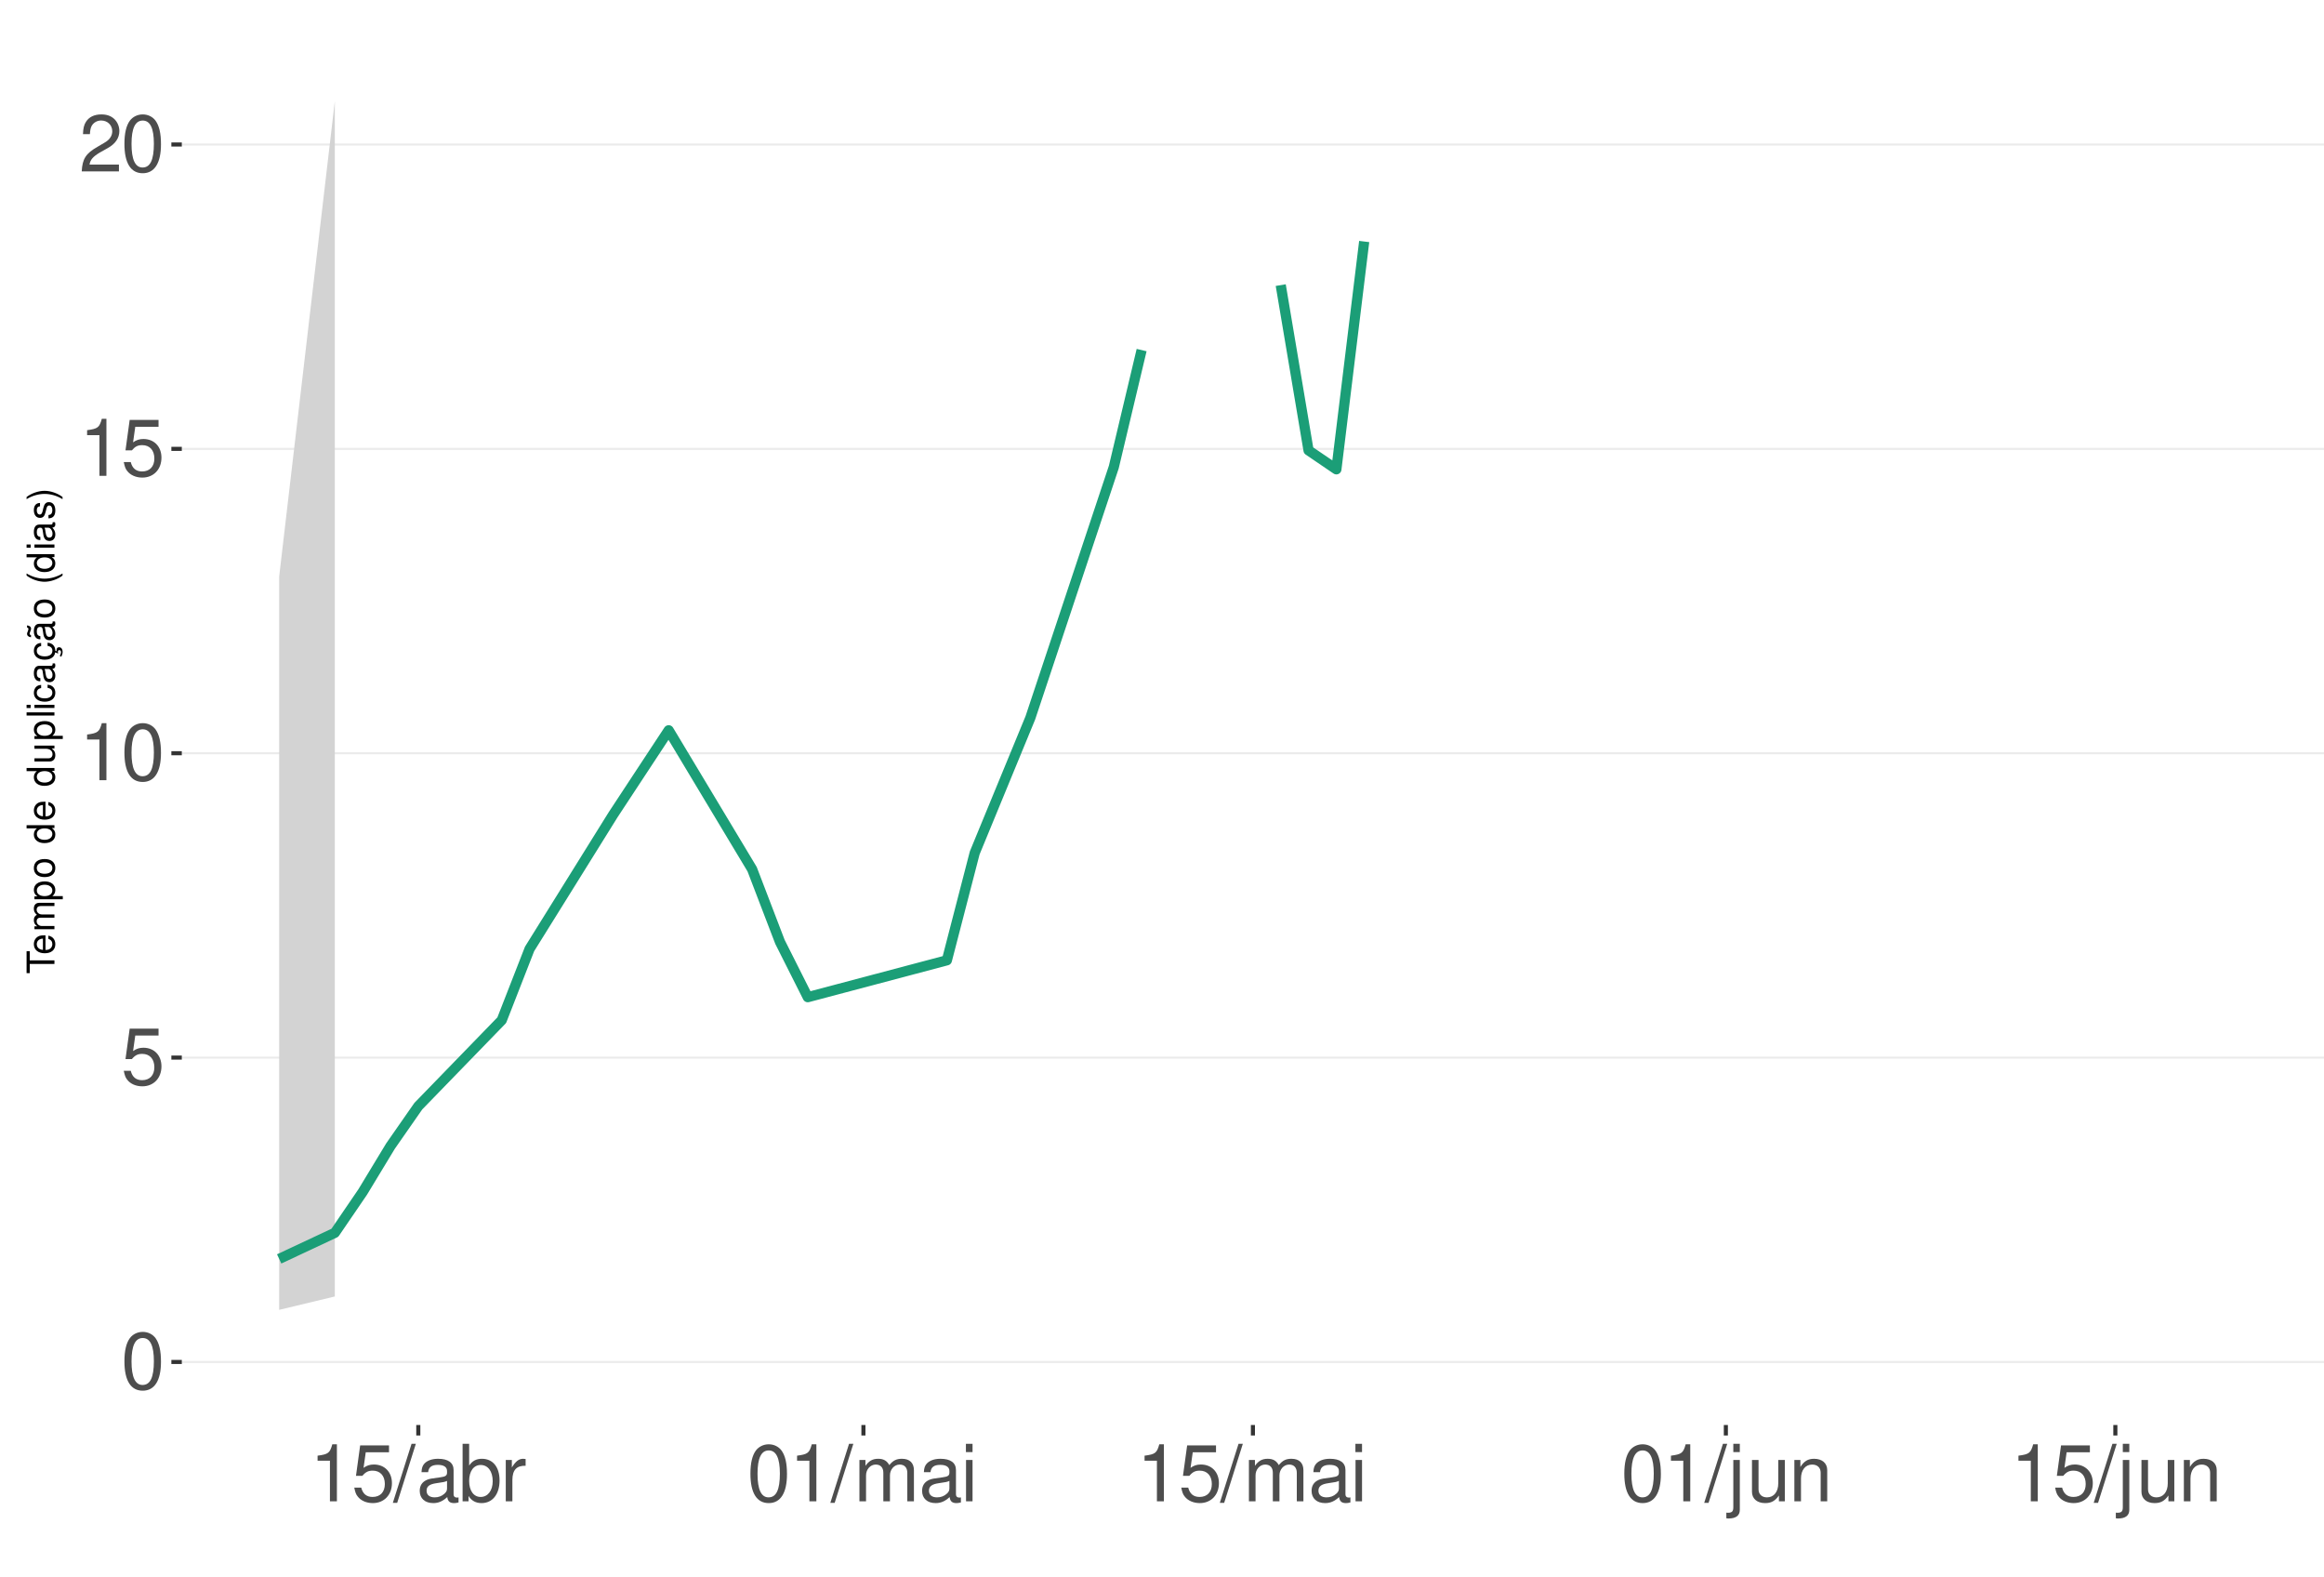
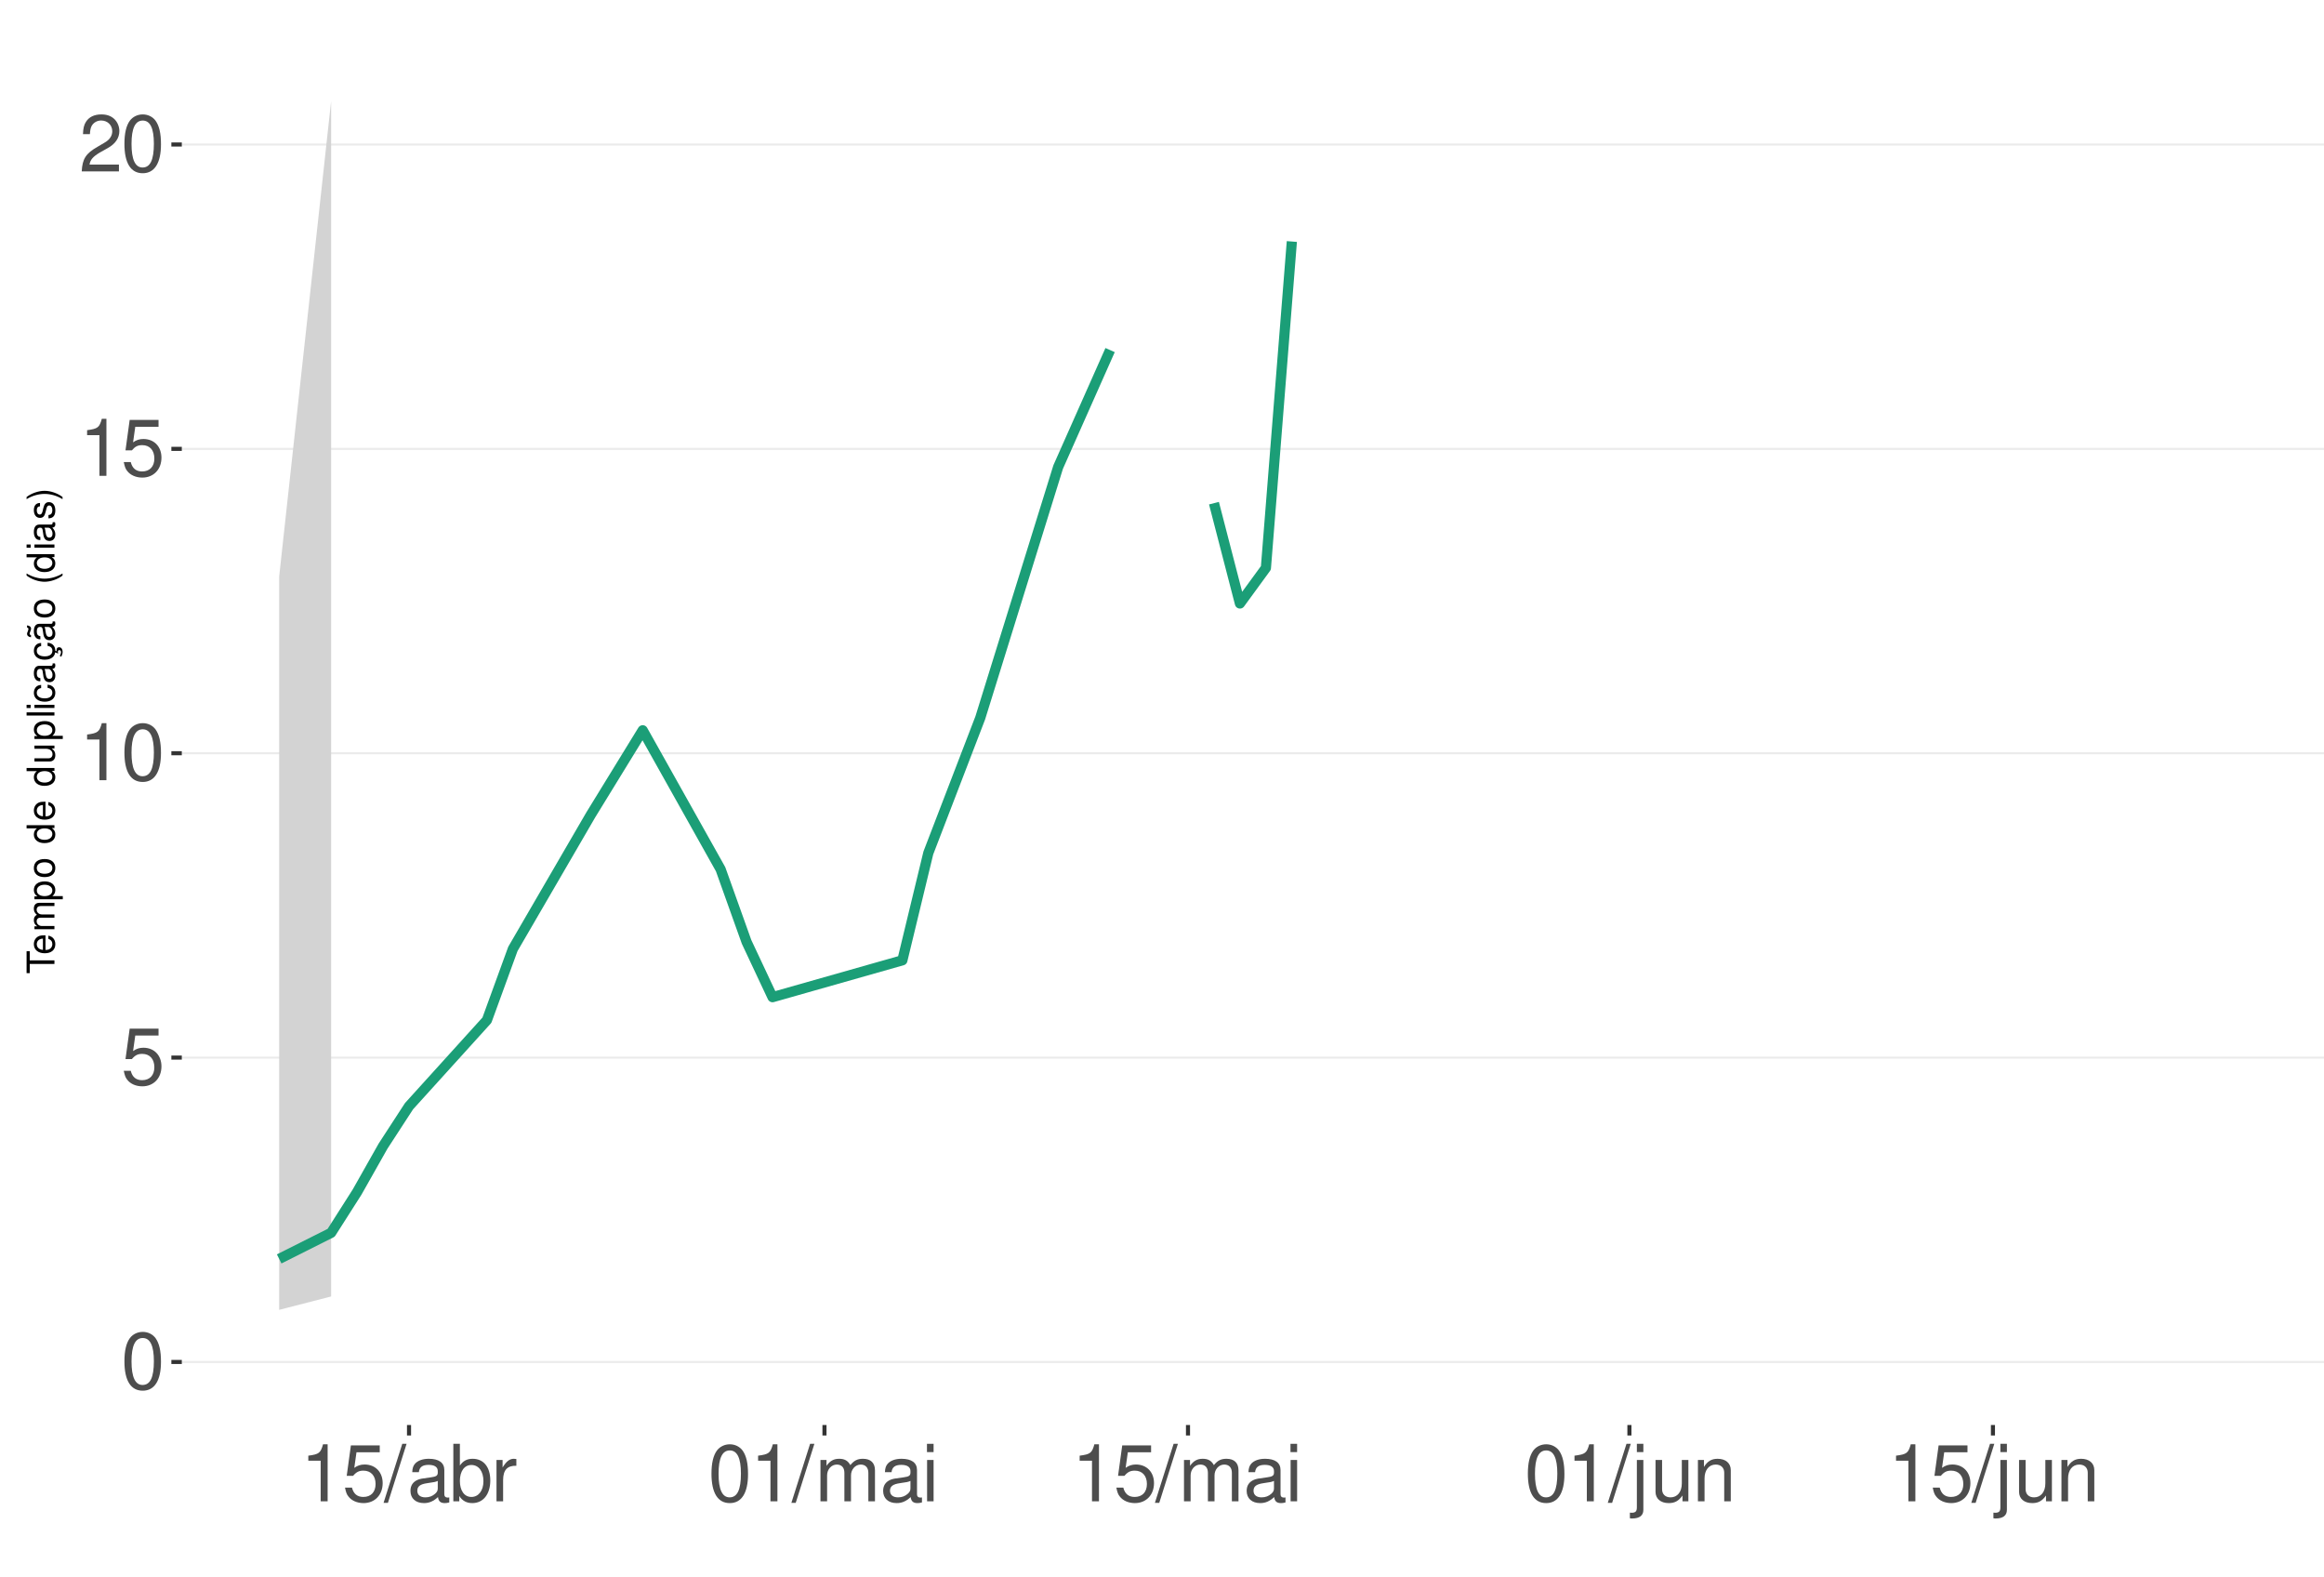
<svg xmlns="http://www.w3.org/2000/svg" xmlns:xlink="http://www.w3.org/1999/xlink" width="609pt" height="413pt" viewBox="0 0 609 413" version="1.1">
  <defs>
    <g>
      <symbol overflow="visible" id="glyph0-0">
        <path style="stroke:none;" d="" />
      </symbol>
      <symbol overflow="visible" id="glyph0-1">
        <path style="stroke:none;" d="M 5.688 -14.938 C 4.312 -14.938 3.078 -14.312 2.312 -13.297 C 1.359 -11.984 0.891 -10 0.891 -7.234 C 0.891 -2.188 2.547 0.469 5.688 0.469 C 8.781 0.469 10.469 -2.188 10.469 -7.109 C 10.469 -10 10.016 -11.938 9.047 -13.297 C 8.281 -14.328 7.062 -14.938 5.688 -14.938 Z M 5.688 -13.328 C 7.641 -13.328 8.609 -11.312 8.609 -7.266 C 8.609 -3.016 7.656 -1.031 5.641 -1.031 C 3.719 -1.031 2.75 -3.094 2.75 -7.203 C 2.75 -11.312 3.719 -13.328 5.688 -13.328 Z M 5.688 -13.328 " />
      </symbol>
      <symbol overflow="visible" id="glyph0-2">
        <path style="stroke:none;" d="M 9.828 -14.641 L 2.266 -14.641 L 1.172 -6.672 L 2.844 -6.672 C 3.703 -7.688 4.406 -8.031 5.562 -8.031 C 7.516 -8.031 8.734 -6.688 8.734 -4.531 C 8.734 -2.422 7.516 -1.141 5.531 -1.141 C 3.953 -1.141 2.969 -1.938 2.547 -3.594 L 0.719 -3.594 C 0.969 -2.391 1.172 -1.812 1.609 -1.281 C 2.438 -0.172 3.922 0.469 5.578 0.469 C 8.531 0.469 10.594 -1.672 10.594 -4.766 C 10.594 -7.656 8.672 -9.641 5.859 -9.641 C 4.828 -9.641 4 -9.375 3.156 -8.766 L 3.734 -12.844 L 9.828 -12.844 Z M 9.828 -14.641 " />
      </symbol>
      <symbol overflow="visible" id="glyph0-3">
        <path style="stroke:none;" d="M 5.344 -10.641 L 5.344 0 L 7.172 0 L 7.172 -14.938 L 5.969 -14.938 C 5.328 -12.641 4.922 -12.328 2.109 -11.953 L 2.109 -10.641 Z M 5.344 -10.641 " />
      </symbol>
      <symbol overflow="visible" id="glyph0-4">
        <path style="stroke:none;" d="M 10.453 -1.797 L 2.75 -1.797 C 2.938 -3.031 3.594 -3.828 5.391 -4.922 L 7.453 -6.078 C 9.5 -7.203 10.562 -8.734 10.562 -10.578 C 10.562 -11.812 10.062 -12.969 9.188 -13.781 C 8.328 -14.562 7.25 -14.938 5.859 -14.938 C 4 -14.938 2.625 -14.281 1.812 -13 C 1.297 -12.203 1.078 -11.281 1.031 -9.766 L 2.844 -9.766 C 2.906 -10.781 3.031 -11.375 3.281 -11.875 C 3.766 -12.781 4.703 -13.344 5.797 -13.344 C 7.453 -13.344 8.703 -12.141 8.703 -10.531 C 8.703 -9.344 8.016 -8.297 6.719 -7.562 L 4.812 -6.438 C 1.75 -4.688 0.875 -3.281 0.703 -0.016 L 10.453 -0.016 Z M 10.453 -1.797 " />
      </symbol>
      <symbol overflow="visible" id="glyph0-5">
        <path style="stroke:none;" d="M 4.734 -15.062 L -0.172 0.406 L 0.969 0.406 L 5.859 -15.062 Z M 4.734 -15.062 " />
      </symbol>
      <symbol overflow="visible" id="glyph0-6">
        <path style="stroke:none;" d="M 11.047 -1.016 C 10.859 -0.969 10.781 -0.969 10.672 -0.969 C 10.078 -0.969 9.75 -1.281 9.75 -1.812 L 9.75 -8.188 C 9.75 -10.094 8.344 -11.141 5.688 -11.141 C 4.094 -11.141 2.828 -10.672 2.094 -9.875 C 1.594 -9.312 1.391 -8.703 1.344 -7.625 L 3.078 -7.625 C 3.219 -8.938 4 -9.547 5.625 -9.547 C 7.188 -9.547 8.031 -8.969 8.031 -7.938 L 8.031 -7.484 C 8.016 -6.734 7.641 -6.469 6.234 -6.281 C 3.797 -5.969 3.422 -5.891 2.766 -5.625 C 1.516 -5.078 0.875 -4.125 0.875 -2.734 C 0.875 -0.766 2.234 0.469 4.422 0.469 C 5.781 0.469 6.875 0 8.094 -1.109 C 8.219 0 8.766 0.469 9.875 0.469 C 10.25 0.469 10.469 0.438 11.047 0.297 Z M 8.031 -3.406 C 8.031 -2.828 7.875 -2.484 7.359 -2 C 6.656 -1.359 5.797 -1.031 4.797 -1.031 C 3.453 -1.031 2.672 -1.672 2.672 -2.766 C 2.672 -3.906 3.406 -4.484 5.266 -4.75 C 7.109 -5 7.453 -5.078 8.031 -5.344 Z M 8.031 -3.406 " />
      </symbol>
      <symbol overflow="visible" id="glyph0-7">
        <path style="stroke:none;" d="M 1.109 -15.062 L 1.109 0 L 2.672 0 L 2.672 -1.391 C 3.484 -0.125 4.578 0.469 6.094 0.469 C 8.938 0.469 10.797 -1.859 10.797 -5.453 C 10.797 -8.969 9.047 -11.141 6.172 -11.141 C 4.688 -11.141 3.641 -10.578 2.828 -9.359 L 2.828 -15.062 Z M 5.844 -9.516 C 7.766 -9.516 9 -7.844 9 -5.266 C 9 -2.812 7.719 -1.141 5.844 -1.141 C 4 -1.141 2.828 -2.781 2.828 -5.328 C 2.828 -7.875 4 -9.516 5.844 -9.516 Z M 5.844 -9.516 " />
      </symbol>
      <symbol overflow="visible" id="glyph0-8">
        <path style="stroke:none;" d="M 1.422 -10.828 L 1.422 0 L 3.156 0 L 3.156 -5.625 C 3.188 -8.219 4.25 -9.375 6.625 -9.312 L 6.625 -11.078 C 6.344 -11.109 6.172 -11.141 5.969 -11.141 C 4.859 -11.141 4 -10.469 3.016 -8.859 L 3.016 -10.828 Z M 1.422 -10.828 " />
      </symbol>
      <symbol overflow="visible" id="glyph0-9">
        <path style="stroke:none;" d="M 1.453 -10.828 L 1.453 0 L 3.188 0 L 3.188 -6.797 C 3.188 -8.359 4.312 -9.625 5.719 -9.625 C 7 -9.625 7.719 -8.844 7.719 -7.453 L 7.719 0 L 9.453 0 L 9.453 -6.797 C 9.453 -8.359 10.594 -9.625 12 -9.625 C 13.266 -9.625 14 -8.812 14 -7.453 L 14 0 L 15.734 0 L 15.734 -8.125 C 15.734 -10.062 14.625 -11.141 12.594 -11.141 C 11.156 -11.141 10.281 -10.703 9.281 -9.484 C 8.641 -10.641 7.766 -11.141 6.359 -11.141 C 4.922 -11.141 3.953 -10.594 3.031 -9.297 L 3.031 -10.828 Z M 1.453 -10.828 " />
      </symbol>
      <symbol overflow="visible" id="glyph0-10">
        <path style="stroke:none;" d="M 3.094 -10.828 L 1.391 -10.828 L 1.391 0 L 3.094 0 Z M 3.094 -15.062 L 1.359 -15.062 L 1.359 -12.891 L 3.094 -12.891 Z M 3.094 -15.062 " />
      </symbol>
      <symbol overflow="visible" id="glyph0-11">
        <path style="stroke:none;" d="M 1.453 -10.828 L 1.453 1.562 C 1.453 2.641 1.109 3 0.047 3 C -0.078 3 -0.141 3 -0.375 2.969 L -0.375 4.438 C -0.172 4.484 -0.062 4.5 0.203 4.5 C 2.141 4.5 3.156 3.734 3.156 2.25 L 3.156 -10.828 Z M 3.156 -15.062 L 1.453 -15.062 L 1.453 -12.891 L 3.156 -12.891 Z M 3.156 -15.062 " />
      </symbol>
      <symbol overflow="visible" id="glyph0-12">
        <path style="stroke:none;" d="M 9.953 0 L 9.953 -10.828 L 8.234 -10.828 L 8.234 -4.688 C 8.234 -2.484 7.078 -1.031 5.281 -1.031 C 3.922 -1.031 3.062 -1.859 3.062 -3.156 L 3.062 -10.828 L 1.344 -10.828 L 1.344 -2.484 C 1.344 -0.688 2.688 0.469 4.797 0.469 C 6.375 0.469 7.391 -0.078 8.406 -1.516 L 8.406 0 Z M 9.953 0 " />
      </symbol>
      <symbol overflow="visible" id="glyph0-13">
        <path style="stroke:none;" d="M 1.453 -10.828 L 1.453 0 L 3.188 0 L 3.188 -5.969 C 3.188 -8.188 4.344 -9.625 6.109 -9.625 C 7.484 -9.625 8.344 -8.797 8.344 -7.5 L 8.344 0 L 10.062 0 L 10.062 -8.188 C 10.062 -9.984 8.719 -11.141 6.625 -11.141 C 5.016 -11.141 3.984 -10.516 3.031 -9 L 3.031 -10.828 Z M 1.453 -10.828 " />
      </symbol>
      <symbol overflow="visible" id="glyph1-0">
        <path style="stroke:none;" d="" />
      </symbol>
      <symbol overflow="visible" id="glyph1-1">
        <path style="stroke:none;" d="M -6.469 -3.547 L -6.469 -5.938 L -7.297 -5.938 L -7.297 -0.203 L -6.469 -0.203 L -6.469 -2.609 L 0 -2.609 L 0 -3.547 Z M -6.469 -3.547 " />
      </symbol>
      <symbol overflow="visible" id="glyph1-2">
        <path style="stroke:none;" d="M -2.344 -5.125 C -3.141 -5.125 -3.625 -5.062 -4.016 -4.922 C -4.875 -4.578 -5.391 -3.781 -5.391 -2.797 C -5.391 -1.344 -4.281 -0.406 -2.547 -0.406 C -0.812 -0.406 0.234 -1.297 0.234 -2.781 C 0.234 -3.984 -0.453 -4.812 -1.594 -5.016 L -1.594 -4.188 C -0.906 -3.953 -0.547 -3.484 -0.547 -2.812 C -0.547 -2.281 -0.781 -1.828 -1.219 -1.547 C -1.516 -1.344 -1.812 -1.281 -2.344 -1.266 Z M -3.016 -1.297 C -3.984 -1.359 -4.625 -1.953 -4.625 -2.797 C -4.625 -3.641 -3.953 -4.234 -3.016 -4.234 Z M -3.016 -1.297 " />
      </symbol>
      <symbol overflow="visible" id="glyph1-3">
        <path style="stroke:none;" d="M -5.234 -0.703 L 0 -0.703 L 0 -1.547 L -3.297 -1.547 C -4.047 -1.547 -4.656 -2.094 -4.656 -2.766 C -4.656 -3.391 -4.281 -3.734 -3.609 -3.734 L 0 -3.734 L 0 -4.578 L -3.297 -4.578 C -4.047 -4.578 -4.656 -5.125 -4.656 -5.812 C -4.656 -6.422 -4.266 -6.781 -3.609 -6.781 L 0 -6.781 L 0 -7.625 L -3.938 -7.625 C -4.875 -7.625 -5.391 -7.078 -5.391 -6.094 C -5.391 -5.406 -5.188 -4.984 -4.594 -4.484 C -5.156 -4.188 -5.391 -3.766 -5.391 -3.078 C -5.391 -2.375 -5.125 -1.906 -4.5 -1.469 L -5.234 -1.469 Z M -5.234 -0.703 " />
      </symbol>
      <symbol overflow="visible" id="glyph1-4">
        <path style="stroke:none;" d="M 2.188 -0.547 L 2.188 -1.375 L -0.547 -1.375 C -0.016 -1.812 0.234 -2.312 0.234 -2.984 C 0.234 -4.344 -0.859 -5.234 -2.531 -5.234 C -4.297 -5.234 -5.391 -4.375 -5.391 -2.984 C -5.391 -2.266 -5.062 -1.703 -4.453 -1.312 L -5.234 -1.312 L -5.234 -0.547 Z M -4.609 -2.844 C -4.609 -3.766 -3.797 -4.359 -2.547 -4.359 C -1.359 -4.359 -0.547 -3.75 -0.547 -2.844 C -0.547 -1.953 -1.344 -1.375 -2.578 -1.375 C -3.812 -1.375 -4.609 -1.953 -4.609 -2.844 Z M -4.609 -2.844 " />
      </symbol>
      <symbol overflow="visible" id="glyph1-5">
        <path style="stroke:none;" d="M -5.391 -2.719 C -5.391 -1.234 -4.344 -0.359 -2.578 -0.359 C -0.812 -0.359 0.234 -1.234 0.234 -2.734 C 0.234 -4.203 -0.812 -5.094 -2.547 -5.094 C -4.359 -5.094 -5.391 -4.234 -5.391 -2.719 Z M -4.625 -2.734 C -4.625 -3.672 -3.844 -4.234 -2.547 -4.234 C -1.312 -4.234 -0.547 -3.656 -0.547 -2.734 C -0.547 -1.797 -1.312 -1.234 -2.578 -1.234 C -3.844 -1.234 -4.625 -1.797 -4.625 -2.734 Z M -4.625 -2.734 " />
      </symbol>
      <symbol overflow="visible" id="glyph1-6">
        <path style="stroke:none;" d="" />
      </symbol>
      <symbol overflow="visible" id="glyph1-7">
        <path style="stroke:none;" d="M -7.297 -4.953 L -7.297 -4.125 L -4.578 -4.125 C -5.109 -3.766 -5.391 -3.203 -5.391 -2.516 C -5.391 -1.156 -4.297 -0.266 -2.625 -0.266 C -0.859 -0.266 0.234 -1.125 0.234 -2.547 C 0.234 -3.266 -0.047 -3.766 -0.688 -4.203 L 0 -4.203 L 0 -4.953 Z M -4.609 -2.656 C -4.609 -3.547 -3.812 -4.125 -2.562 -4.125 C -1.344 -4.125 -0.547 -3.547 -0.547 -2.656 C -0.547 -1.734 -1.359 -1.125 -2.578 -1.125 C -3.797 -1.125 -4.609 -1.734 -4.609 -2.656 Z M -4.609 -2.656 " />
      </symbol>
      <symbol overflow="visible" id="glyph1-8">
        <path style="stroke:none;" d="M 0 -4.812 L -5.234 -4.812 L -5.234 -3.984 L -2.266 -3.984 C -1.203 -3.984 -0.5 -3.438 -0.5 -2.562 C -0.5 -1.906 -0.906 -1.484 -1.531 -1.484 L -5.234 -1.484 L -5.234 -0.656 L -1.203 -0.656 C -0.328 -0.656 0.234 -1.297 0.234 -2.312 C 0.234 -3.094 -0.047 -3.578 -0.734 -4.062 L 0 -4.062 Z M 0 -4.812 " />
      </symbol>
      <symbol overflow="visible" id="glyph1-9">
        <path style="stroke:none;" d="M -7.297 -1.516 L -7.297 -0.688 L 0 -0.688 L 0 -1.516 Z M -7.297 -1.516 " />
      </symbol>
      <symbol overflow="visible" id="glyph1-10">
        <path style="stroke:none;" d="M -5.234 -1.5 L -5.234 -0.672 L 0 -0.672 L 0 -1.5 Z M -7.297 -1.5 L -7.297 -0.656 L -6.234 -0.656 L -6.234 -1.5 Z M -7.297 -1.5 " />
      </symbol>
      <symbol overflow="visible" id="glyph1-11">
        <path style="stroke:none;" d="M -3.484 -4.703 C -3.984 -4.672 -4.312 -4.562 -4.609 -4.359 C -5.094 -4 -5.391 -3.375 -5.391 -2.641 C -5.391 -1.219 -4.266 -0.312 -2.531 -0.312 C -0.844 -0.312 0.234 -1.203 0.234 -2.625 C 0.234 -3.875 -0.516 -4.672 -1.797 -4.766 L -1.797 -3.938 C -0.953 -3.797 -0.547 -3.359 -0.547 -2.656 C -0.547 -1.734 -1.297 -1.188 -2.531 -1.188 C -3.844 -1.188 -4.625 -1.719 -4.625 -2.625 C -4.625 -3.328 -4.203 -3.766 -3.484 -3.875 Z M -3.484 -4.703 " />
      </symbol>
      <symbol overflow="visible" id="glyph1-12">
        <path style="stroke:none;" d="M -0.484 -5.344 C -0.469 -5.266 -0.469 -5.219 -0.469 -5.172 C -0.469 -4.875 -0.625 -4.719 -0.875 -4.719 L -3.953 -4.719 C -4.891 -4.719 -5.391 -4.047 -5.391 -2.75 C -5.391 -1.984 -5.172 -1.375 -4.781 -1.016 C -4.516 -0.766 -4.203 -0.672 -3.688 -0.656 L -3.688 -1.484 C -4.328 -1.562 -4.625 -1.938 -4.625 -2.719 C -4.625 -3.484 -4.344 -3.891 -3.844 -3.891 L -3.625 -3.891 C -3.266 -3.875 -3.125 -3.703 -3.047 -3.016 C -2.891 -1.844 -2.844 -1.656 -2.719 -1.344 C -2.453 -0.734 -2 -0.422 -1.312 -0.422 C -0.375 -0.422 0.234 -1.078 0.234 -2.141 C 0.234 -2.797 0 -3.328 -0.547 -3.922 C 0 -3.984 0.234 -4.234 0.234 -4.781 C 0.234 -4.953 0.203 -5.062 0.141 -5.344 Z M -1.656 -3.891 C -1.375 -3.891 -1.203 -3.812 -0.969 -3.562 C -0.656 -3.219 -0.5 -2.812 -0.5 -2.312 C -0.5 -1.672 -0.812 -1.297 -1.344 -1.297 C -1.891 -1.297 -2.172 -1.656 -2.297 -2.547 C -2.422 -3.438 -2.453 -3.609 -2.594 -3.891 Z M -1.656 -3.891 " />
      </symbol>
      <symbol overflow="visible" id="glyph1-13">
        <path style="stroke:none;" d="M 0.234 -2.641 C 0.234 -3.875 -0.547 -4.703 -1.797 -4.766 L -1.797 -3.938 C -0.953 -3.797 -0.531 -3.359 -0.531 -2.656 C -0.531 -1.734 -1.281 -1.188 -2.516 -1.188 C -3.844 -1.188 -4.625 -1.719 -4.625 -2.625 C -4.625 -3.328 -4.203 -3.766 -3.484 -3.875 L -3.484 -4.703 C -3.984 -4.672 -4.312 -4.562 -4.609 -4.359 C -5.094 -4 -5.391 -3.375 -5.391 -2.641 C -5.391 -1.219 -4.266 -0.312 -2.531 -0.312 C -1.469 -0.312 -0.625 -0.672 -0.156 -1.312 C 0.047 -1.594 0.125 -1.812 0.203 -2.25 L 0.922 -1.938 L 0.984 -2.062 C 0.938 -2.188 0.906 -2.25 0.906 -2.375 C 0.906 -2.656 1.047 -2.828 1.281 -2.828 C 1.547 -2.828 1.734 -2.594 1.734 -2.297 C 1.734 -2.031 1.672 -1.844 1.438 -1.406 L 1.406 -1.312 L 1.812 -1.094 C 2.078 -1.75 2.141 -1.953 2.141 -2.344 C 2.141 -3.109 1.781 -3.578 1.203 -3.578 C 0.781 -3.578 0.547 -3.297 0.547 -2.797 C 0.547 -2.703 0.547 -2.641 0.562 -2.516 Z M 0.234 -2.641 " />
      </symbol>
      <symbol overflow="visible" id="glyph1-14">
        <path style="stroke:none;" d="M -0.484 -5.344 C -0.469 -5.266 -0.469 -5.219 -0.469 -5.172 C -0.469 -4.875 -0.625 -4.719 -0.875 -4.719 L -3.953 -4.719 C -4.891 -4.719 -5.391 -4.047 -5.391 -2.75 C -5.391 -1.984 -5.172 -1.375 -4.781 -1.016 C -4.516 -0.766 -4.203 -0.672 -3.688 -0.656 L -3.688 -1.484 C -4.328 -1.562 -4.625 -1.938 -4.625 -2.719 C -4.625 -3.484 -4.344 -3.891 -3.844 -3.891 L -3.625 -3.891 C -3.266 -3.875 -3.125 -3.703 -3.047 -3.016 C -2.891 -1.844 -2.844 -1.656 -2.719 -1.344 C -2.453 -0.734 -2 -0.422 -1.312 -0.422 C -0.375 -0.422 0.234 -1.078 0.234 -2.141 C 0.234 -2.797 0 -3.328 -0.547 -3.922 C 0 -3.984 0.234 -4.234 0.234 -4.781 C 0.234 -4.953 0.203 -5.062 0.141 -5.344 Z M -1.656 -3.891 C -1.375 -3.891 -1.203 -3.812 -0.969 -3.562 C -0.656 -3.219 -0.5 -2.812 -0.5 -2.312 C -0.5 -1.672 -0.812 -1.297 -1.344 -1.297 C -1.891 -1.297 -2.172 -1.656 -2.297 -2.547 C -2.422 -3.438 -2.453 -3.609 -2.594 -3.891 Z M -7.172 -3.75 C -6.922 -3.672 -6.812 -3.547 -6.812 -3.375 C -6.812 -3.25 -6.875 -2.984 -6.984 -2.734 C -7.156 -2.312 -7.172 -2.25 -7.172 -2.047 C -7.172 -1.594 -6.797 -1.297 -6.141 -1.188 L -6.141 -1.766 C -6.375 -1.812 -6.5 -1.938 -6.5 -2.094 C -6.5 -2.203 -6.469 -2.344 -6.375 -2.578 C -6.156 -3.156 -6.125 -3.234 -6.125 -3.438 C -6.125 -3.922 -6.484 -4.219 -7.172 -4.312 Z M -7.172 -3.75 " />
      </symbol>
      <symbol overflow="visible" id="glyph1-15">
        <path style="stroke:none;" d="M -7.297 -2.359 C -5.984 -1.359 -4.156 -0.734 -2.594 -0.734 C -1.016 -0.734 0.812 -1.359 2.125 -2.359 L 2.125 -2.906 C 0.688 -2.031 -0.984 -1.547 -2.594 -1.547 C -4.188 -1.547 -5.875 -2.031 -7.297 -2.906 Z M -7.297 -2.359 " />
      </symbol>
      <symbol overflow="visible" id="glyph1-16">
        <path style="stroke:none;" d="M -3.781 -4.375 C -4.812 -4.375 -5.391 -3.688 -5.391 -2.484 C -5.391 -1.266 -4.766 -0.469 -3.797 -0.469 C -2.969 -0.469 -2.578 -0.891 -2.281 -2.125 L -2.094 -2.906 C -1.953 -3.484 -1.734 -3.719 -1.375 -3.719 C -0.875 -3.719 -0.547 -3.234 -0.547 -2.5 C -0.547 -2.047 -0.672 -1.672 -0.891 -1.453 C -1.047 -1.328 -1.188 -1.266 -1.562 -1.219 L -1.562 -0.344 C -0.344 -0.375 0.234 -1.062 0.234 -2.438 C 0.234 -3.75 -0.422 -4.594 -1.438 -4.594 C -2.203 -4.594 -2.641 -4.156 -2.891 -3.109 L -3.078 -2.312 C -3.234 -1.625 -3.453 -1.344 -3.828 -1.344 C -4.312 -1.344 -4.625 -1.766 -4.625 -2.453 C -4.625 -3.125 -4.328 -3.484 -3.781 -3.5 Z M -3.781 -4.375 " />
      </symbol>
      <symbol overflow="visible" id="glyph1-17">
        <path style="stroke:none;" d="M 2.125 -0.938 C 0.812 -1.938 -1.016 -2.562 -2.578 -2.562 C -4.156 -2.562 -5.984 -1.938 -7.297 -0.938 L -7.297 -0.375 C -5.859 -1.266 -4.188 -1.75 -2.578 -1.75 C -0.984 -1.75 0.703 -1.266 2.125 -0.375 Z M 2.125 -0.938 " />
      </symbol>
    </g>
    <clipPath id="clip1">
      <path d="M 47.645 9.961 L 609 9.961 L 609 373.328 L 47.645 373.328 Z M 47.645 9.961 " />
    </clipPath>
    <clipPath id="clip2">
      <path d="M 47.645 356 L 609 356 L 609 358 L 47.645 358 Z M 47.645 356 " />
    </clipPath>
    <clipPath id="clip3">
      <path d="M 47.645 276 L 609 276 L 609 278 L 47.645 278 Z M 47.645 276 " />
    </clipPath>
    <clipPath id="clip4">
      <path d="M 47.645 197 L 609 197 L 609 198 L 47.645 198 Z M 47.645 197 " />
    </clipPath>
    <clipPath id="clip5">
      <path d="M 47.645 117 L 609 117 L 609 118 L 47.645 118 Z M 47.645 117 " />
    </clipPath>
    <clipPath id="clip6">
      <path d="M 47.645 37 L 609 37 L 609 39 L 47.645 39 Z M 47.645 37 " />
    </clipPath>
  </defs>
  <g id="surface359">
    <rect x="0" y="0" width="609" height="413" style="fill:rgb(100%,100%,100%);fill-opacity:1;stroke:none;" />
    <rect x="0" y="0" width="609" height="413" style="fill:rgb(100%,100%,100%);fill-opacity:1;stroke:none;" />
    <path style="fill:none;stroke-width:1.067;stroke-linecap:round;stroke-linejoin:round;stroke:rgb(100%,100%,100%);stroke-opacity:1;stroke-miterlimit:10;" d="M 0 413 L 609 413 L 609 0 L 0 0 Z M 0 413 " />
    <g clip-path="url(#clip1)" clip-rule="nonzero">
      <path style=" stroke:none;fill-rule:nonzero;fill:rgb(100%,100%,100%);fill-opacity:1;" d="M 47.645 373.328 L 609 373.328 L 609 9.961 L 47.645 9.961 Z M 47.645 373.328 " />
    </g>
    <g clip-path="url(#clip2)" clip-rule="nonzero">
      <path style="fill:none;stroke-width:0.533;stroke-linecap:butt;stroke-linejoin:round;stroke:rgb(92.157%,92.157%,92.157%);stroke-opacity:1;stroke-miterlimit:10;" d="M 47.645 356.812 L 609 356.812 " />
    </g>
    <g clip-path="url(#clip3)" clip-rule="nonzero">
      <path style="fill:none;stroke-width:0.533;stroke-linecap:butt;stroke-linejoin:round;stroke:rgb(92.157%,92.157%,92.157%);stroke-opacity:1;stroke-miterlimit:10;" d="M 47.645 277.074 L 609 277.074 " />
    </g>
    <g clip-path="url(#clip4)" clip-rule="nonzero">
      <path style="fill:none;stroke-width:0.533;stroke-linecap:butt;stroke-linejoin:round;stroke:rgb(92.157%,92.157%,92.157%);stroke-opacity:1;stroke-miterlimit:10;" d="M 47.645 197.336 L 609 197.336 " />
    </g>
    <g clip-path="url(#clip5)" clip-rule="nonzero">
      <path style="fill:none;stroke-width:0.533;stroke-linecap:butt;stroke-linejoin:round;stroke:rgb(92.157%,92.157%,92.157%);stroke-opacity:1;stroke-miterlimit:10;" d="M 47.645 117.598 L 609 117.598 " />
    </g>
    <g clip-path="url(#clip6)" clip-rule="nonzero">
      <path style="fill:none;stroke-width:0.533;stroke-linecap:butt;stroke-linejoin:round;stroke:rgb(92.157%,92.157%,92.157%);stroke-opacity:1;stroke-miterlimit:10;" d="M 47.645 37.859 L 609 37.859 " />
    </g>
-     <path style=" stroke:none;fill-rule:nonzero;fill:rgb(82.745%,82.745%,82.745%);fill-opacity:1;" d="M 73.16 151.004 L 87.742 26.48 L 87.742 339.652 L 73.16 343.156 Z M 73.16 151.004 " />
-     <path style="fill:none;stroke-width:2.667;stroke-linecap:butt;stroke-linejoin:round;stroke:rgb(10.588%,61.961%,46.667%);stroke-opacity:1;stroke-miterlimit:10;" d="M 73.16 329.812 L 87.742 322.977 L 95.031 312.301 L 102.324 300.262 L 109.613 289.801 L 131.484 267.27 L 138.773 248.602 L 160.645 213.48 L 167.934 202.398 L 175.227 191.32 L 197.098 227.73 L 204.387 246.754 L 211.676 261.242 L 248.129 251.582 L 255.418 223.453 L 270 188.062 L 291.871 122.352 L 299.16 91.715 " />
-     <path style="fill:none;stroke-width:2.667;stroke-linecap:butt;stroke-linejoin:round;stroke:rgb(10.588%,61.961%,46.667%);stroke-opacity:1;stroke-miterlimit:10;" d="M 335.613 74.695 L 342.902 117.992 L 350.195 122.953 L 357.484 63.27 " />
+     <path style=" stroke:none;fill-rule:nonzero;fill:rgb(82.745%,82.745%,82.745%);fill-opacity:1;" d="M 73.16 151.004 L 86.77 26.48 L 86.77 339.652 L 73.16 343.156 Z M 73.16 151.004 " />
+     <path style="fill:none;stroke-width:2.667;stroke-linecap:butt;stroke-linejoin:round;stroke:rgb(10.588%,61.961%,46.667%);stroke-opacity:1;stroke-miterlimit:10;" d="M 73.16 329.812 L 86.77 322.977 L 93.574 312.301 L 100.379 300.262 L 107.184 289.801 L 127.594 267.27 L 134.398 248.602 L 154.812 213.48 L 161.617 202.398 L 168.422 191.32 L 188.836 227.73 L 195.637 246.754 L 202.441 261.242 L 236.465 251.582 L 243.27 223.453 L 256.879 188.062 L 277.289 122.352 L 290.898 91.715 " />
+     <path style="fill:none;stroke-width:2.667;stroke-linecap:butt;stroke-linejoin:round;stroke:rgb(10.588%,61.961%,46.667%);stroke-opacity:1;stroke-miterlimit:10;" d="M 318.117 131.82 L 324.922 158.105 L 331.727 148.785 L 338.527 63.27 " />
    <g style="fill:rgb(30.196%,30.196%,30.196%);fill-opacity:1;">
      <use xlink:href="#glyph0-1" x="31.715" y="363.866" />
    </g>
    <g style="fill:rgb(30.196%,30.196%,30.196%);fill-opacity:1;">
      <use xlink:href="#glyph0-2" x="31.715" y="284.128" />
    </g>
    <g style="fill:rgb(30.196%,30.196%,30.196%);fill-opacity:1;">
      <use xlink:href="#glyph0-3" x="20.715" y="204.39" />
      <use xlink:href="#glyph0-1" x="31.715" y="204.39" />
    </g>
    <g style="fill:rgb(30.196%,30.196%,30.196%);fill-opacity:1;">
      <use xlink:href="#glyph0-3" x="20.715" y="124.651" />
      <use xlink:href="#glyph0-2" x="31.715" y="124.651" />
    </g>
    <g style="fill:rgb(30.196%,30.196%,30.196%);fill-opacity:1;">
      <use xlink:href="#glyph0-4" x="20.715" y="44.913" />
      <use xlink:href="#glyph0-1" x="31.715" y="44.913" />
    </g>
    <path style="fill:none;stroke-width:1.067;stroke-linecap:butt;stroke-linejoin:round;stroke:rgb(20%,20%,20%);stroke-opacity:1;stroke-miterlimit:10;" d="M 44.906 356.812 L 47.645 356.812 " />
    <path style="fill:none;stroke-width:1.067;stroke-linecap:butt;stroke-linejoin:round;stroke:rgb(20%,20%,20%);stroke-opacity:1;stroke-miterlimit:10;" d="M 44.906 277.074 L 47.645 277.074 " />
    <path style="fill:none;stroke-width:1.067;stroke-linecap:butt;stroke-linejoin:round;stroke:rgb(20%,20%,20%);stroke-opacity:1;stroke-miterlimit:10;" d="M 44.906 197.336 L 47.645 197.336 " />
    <path style="fill:none;stroke-width:1.067;stroke-linecap:butt;stroke-linejoin:round;stroke:rgb(20%,20%,20%);stroke-opacity:1;stroke-miterlimit:10;" d="M 44.906 117.598 L 47.645 117.598 " />
    <path style="fill:none;stroke-width:1.067;stroke-linecap:butt;stroke-linejoin:round;stroke:rgb(20%,20%,20%);stroke-opacity:1;stroke-miterlimit:10;" d="M 44.906 37.859 L 47.645 37.859 " />
-     <path style="fill:none;stroke-width:1.067;stroke-linecap:butt;stroke-linejoin:round;stroke:rgb(20%,20%,20%);stroke-opacity:1;stroke-miterlimit:10;" d="M 109.613 376.07 L 109.613 373.328 " />
-     <path style="fill:none;stroke-width:1.067;stroke-linecap:butt;stroke-linejoin:round;stroke:rgb(20%,20%,20%);stroke-opacity:1;stroke-miterlimit:10;" d="M 226.258 376.07 L 226.258 373.328 " />
-     <path style="fill:none;stroke-width:1.067;stroke-linecap:butt;stroke-linejoin:round;stroke:rgb(20%,20%,20%);stroke-opacity:1;stroke-miterlimit:10;" d="M 328.324 376.07 L 328.324 373.328 " />
-     <path style="fill:none;stroke-width:1.067;stroke-linecap:butt;stroke-linejoin:round;stroke:rgb(20%,20%,20%);stroke-opacity:1;stroke-miterlimit:10;" d="M 452.258 376.07 L 452.258 373.328 " />
-     <path style="fill:none;stroke-width:1.067;stroke-linecap:butt;stroke-linejoin:round;stroke:rgb(20%,20%,20%);stroke-opacity:1;stroke-miterlimit:10;" d="M 554.324 376.07 L 554.324 373.328 " />
-     <g style="fill:rgb(30.196%,30.196%,30.196%);fill-opacity:1;">
-       <use xlink:href="#glyph0-3" x="81.113" y="393.315" />
-       <use xlink:href="#glyph0-2" x="92.113" y="393.315" />
-       <use xlink:href="#glyph0-5" x="103.113" y="393.315" />
-       <use xlink:href="#glyph0-6" x="109.113" y="393.315" />
-       <use xlink:href="#glyph0-7" x="120.113" y="393.315" />
-       <use xlink:href="#glyph0-8" x="131.113" y="393.315" />
-     </g>
-     <g style="fill:rgb(30.196%,30.196%,30.196%);fill-opacity:1;">
-       <use xlink:href="#glyph0-1" x="195.758" y="393.315" />
-       <use xlink:href="#glyph0-3" x="206.758" y="393.315" />
-       <use xlink:href="#glyph0-5" x="217.758" y="393.315" />
-       <use xlink:href="#glyph0-9" x="223.758" y="393.315" />
-       <use xlink:href="#glyph0-6" x="240.758" y="393.315" />
-       <use xlink:href="#glyph0-10" x="251.758" y="393.315" />
-     </g>
-     <g style="fill:rgb(30.196%,30.196%,30.196%);fill-opacity:1;">
-       <use xlink:href="#glyph0-3" x="297.824" y="393.315" />
-       <use xlink:href="#glyph0-2" x="308.824" y="393.315" />
-       <use xlink:href="#glyph0-5" x="319.824" y="393.315" />
-       <use xlink:href="#glyph0-9" x="325.824" y="393.315" />
-       <use xlink:href="#glyph0-6" x="342.824" y="393.315" />
-       <use xlink:href="#glyph0-10" x="353.824" y="393.315" />
-     </g>
-     <g style="fill:rgb(30.196%,30.196%,30.196%);fill-opacity:1;">
-       <use xlink:href="#glyph0-1" x="424.758" y="393.315" />
-       <use xlink:href="#glyph0-3" x="435.758" y="393.315" />
-       <use xlink:href="#glyph0-5" x="446.758" y="393.315" />
-       <use xlink:href="#glyph0-11" x="452.758" y="393.315" />
-       <use xlink:href="#glyph0-12" x="457.758" y="393.315" />
-       <use xlink:href="#glyph0-13" x="468.758" y="393.315" />
-     </g>
-     <g style="fill:rgb(30.196%,30.196%,30.196%);fill-opacity:1;">
-       <use xlink:href="#glyph0-3" x="526.824" y="393.315" />
-       <use xlink:href="#glyph0-2" x="537.824" y="393.315" />
-       <use xlink:href="#glyph0-5" x="548.824" y="393.315" />
-       <use xlink:href="#glyph0-11" x="554.824" y="393.315" />
-       <use xlink:href="#glyph0-12" x="559.824" y="393.315" />
-       <use xlink:href="#glyph0-13" x="570.824" y="393.315" />
+     <path style="fill:none;stroke-width:1.067;stroke-linecap:butt;stroke-linejoin:round;stroke:rgb(20%,20%,20%);stroke-opacity:1;stroke-miterlimit:10;" d="M 107.184 376.07 L 107.184 373.328 " />
+     <path style="fill:none;stroke-width:1.067;stroke-linecap:butt;stroke-linejoin:round;stroke:rgb(20%,20%,20%);stroke-opacity:1;stroke-miterlimit:10;" d="M 216.051 376.07 L 216.051 373.328 " />
+     <path style="fill:none;stroke-width:1.067;stroke-linecap:butt;stroke-linejoin:round;stroke:rgb(20%,20%,20%);stroke-opacity:1;stroke-miterlimit:10;" d="M 311.312 376.07 L 311.312 373.328 " />
+     <path style="fill:none;stroke-width:1.067;stroke-linecap:butt;stroke-linejoin:round;stroke:rgb(20%,20%,20%);stroke-opacity:1;stroke-miterlimit:10;" d="M 426.984 376.07 L 426.984 373.328 " />
+     <path style="fill:none;stroke-width:1.067;stroke-linecap:butt;stroke-linejoin:round;stroke:rgb(20%,20%,20%);stroke-opacity:1;stroke-miterlimit:10;" d="M 522.246 376.07 L 522.246 373.328 " />
+     <g style="fill:rgb(30.196%,30.196%,30.196%);fill-opacity:1;">
+       <use xlink:href="#glyph0-3" x="78.684" y="393.315" />
+       <use xlink:href="#glyph0-2" x="89.684" y="393.315" />
+       <use xlink:href="#glyph0-5" x="100.684" y="393.315" />
+       <use xlink:href="#glyph0-6" x="106.684" y="393.315" />
+       <use xlink:href="#glyph0-7" x="117.684" y="393.315" />
+       <use xlink:href="#glyph0-8" x="128.684" y="393.315" />
+     </g>
+     <g style="fill:rgb(30.196%,30.196%,30.196%);fill-opacity:1;">
+       <use xlink:href="#glyph0-1" x="185.551" y="393.315" />
+       <use xlink:href="#glyph0-3" x="196.551" y="393.315" />
+       <use xlink:href="#glyph0-5" x="207.551" y="393.315" />
+       <use xlink:href="#glyph0-9" x="213.551" y="393.315" />
+       <use xlink:href="#glyph0-6" x="230.551" y="393.315" />
+       <use xlink:href="#glyph0-10" x="241.551" y="393.315" />
+     </g>
+     <g style="fill:rgb(30.196%,30.196%,30.196%);fill-opacity:1;">
+       <use xlink:href="#glyph0-3" x="280.812" y="393.315" />
+       <use xlink:href="#glyph0-2" x="291.812" y="393.315" />
+       <use xlink:href="#glyph0-5" x="302.812" y="393.315" />
+       <use xlink:href="#glyph0-9" x="308.812" y="393.315" />
+       <use xlink:href="#glyph0-6" x="325.812" y="393.315" />
+       <use xlink:href="#glyph0-10" x="336.812" y="393.315" />
+     </g>
+     <g style="fill:rgb(30.196%,30.196%,30.196%);fill-opacity:1;">
+       <use xlink:href="#glyph0-1" x="399.484" y="393.315" />
+       <use xlink:href="#glyph0-3" x="410.484" y="393.315" />
+       <use xlink:href="#glyph0-5" x="421.484" y="393.315" />
+       <use xlink:href="#glyph0-11" x="427.484" y="393.315" />
+       <use xlink:href="#glyph0-12" x="432.484" y="393.315" />
+       <use xlink:href="#glyph0-13" x="443.484" y="393.315" />
+     </g>
+     <g style="fill:rgb(30.196%,30.196%,30.196%);fill-opacity:1;">
+       <use xlink:href="#glyph0-3" x="494.746" y="393.315" />
+       <use xlink:href="#glyph0-2" x="505.746" y="393.315" />
+       <use xlink:href="#glyph0-5" x="516.746" y="393.315" />
+       <use xlink:href="#glyph0-11" x="522.746" y="393.315" />
+       <use xlink:href="#glyph0-12" x="527.746" y="393.315" />
+       <use xlink:href="#glyph0-13" x="538.746" y="393.315" />
    </g>
    <g style="fill:rgb(0%,0%,0%);fill-opacity:1;">
      <use xlink:href="#glyph1-1" x="14.263" y="255.145" />
      <use xlink:href="#glyph1-2" x="14.263" y="250.145" />
      <use xlink:href="#glyph1-3" x="14.263" y="244.145" />
      <use xlink:href="#glyph1-4" x="14.263" y="236.145" />
      <use xlink:href="#glyph1-5" x="14.263" y="230.145" />
      <use xlink:href="#glyph1-6" x="14.263" y="224.145" />
      <use xlink:href="#glyph1-7" x="14.263" y="221.145" />
      <use xlink:href="#glyph1-2" x="14.263" y="215.145" />
      <use xlink:href="#glyph1-6" x="14.263" y="209.145" />
      <use xlink:href="#glyph1-7" x="14.263" y="206.145" />
      <use xlink:href="#glyph1-8" x="14.263" y="200.145" />
      <use xlink:href="#glyph1-4" x="14.263" y="194.145" />
      <use xlink:href="#glyph1-9" x="14.263" y="188.145" />
      <use xlink:href="#glyph1-10" x="14.263" y="186.145" />
      <use xlink:href="#glyph1-11" x="14.263" y="184.145" />
      <use xlink:href="#glyph1-12" x="14.263" y="179.145" />
      <use xlink:href="#glyph1-13" x="14.263" y="173.145" />
      <use xlink:href="#glyph1-14" x="14.263" y="168.145" />
      <use xlink:href="#glyph1-5" x="14.263" y="162.145" />
      <use xlink:href="#glyph1-6" x="14.263" y="156.145" />
      <use xlink:href="#glyph1-15" x="14.263" y="153.145" />
      <use xlink:href="#glyph1-7" x="14.263" y="150.145" />
      <use xlink:href="#glyph1-10" x="14.263" y="144.145" />
      <use xlink:href="#glyph1-12" x="14.263" y="142.145" />
      <use xlink:href="#glyph1-16" x="14.263" y="136.145" />
      <use xlink:href="#glyph1-17" x="14.263" y="131.145" />
    </g>
  </g>
</svg>
